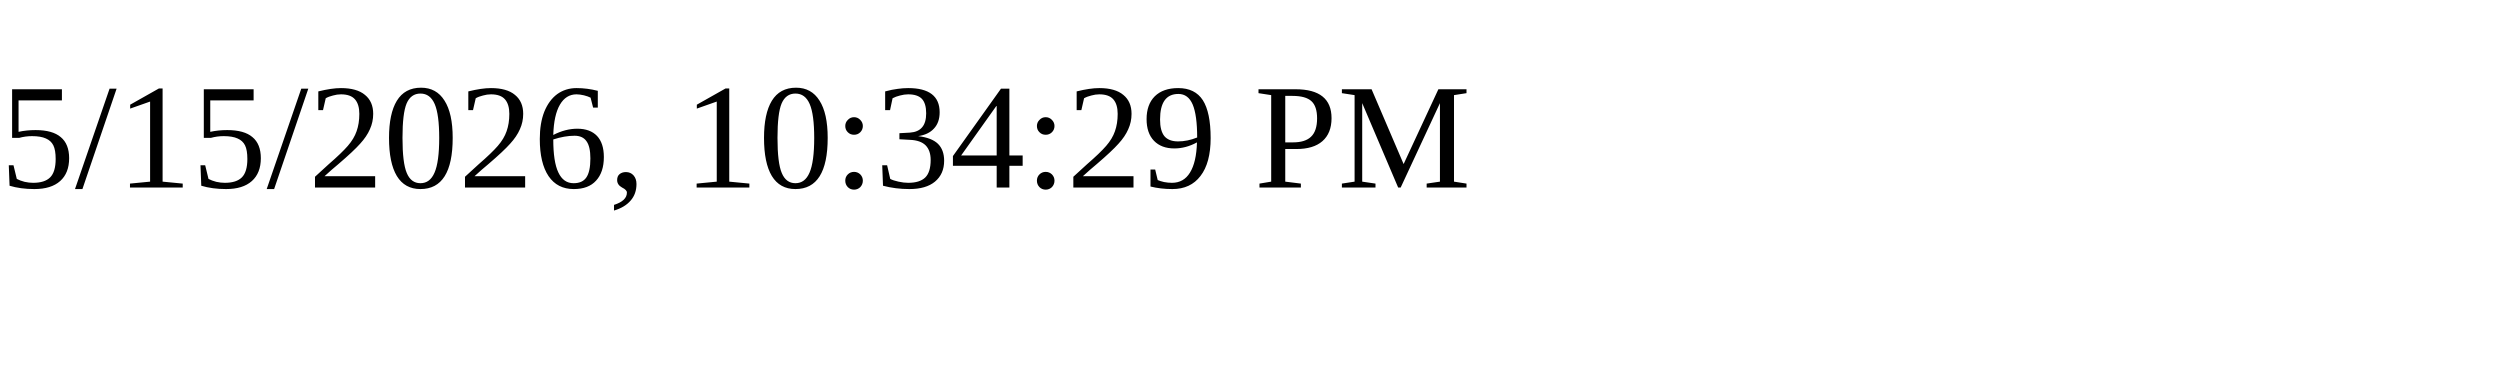
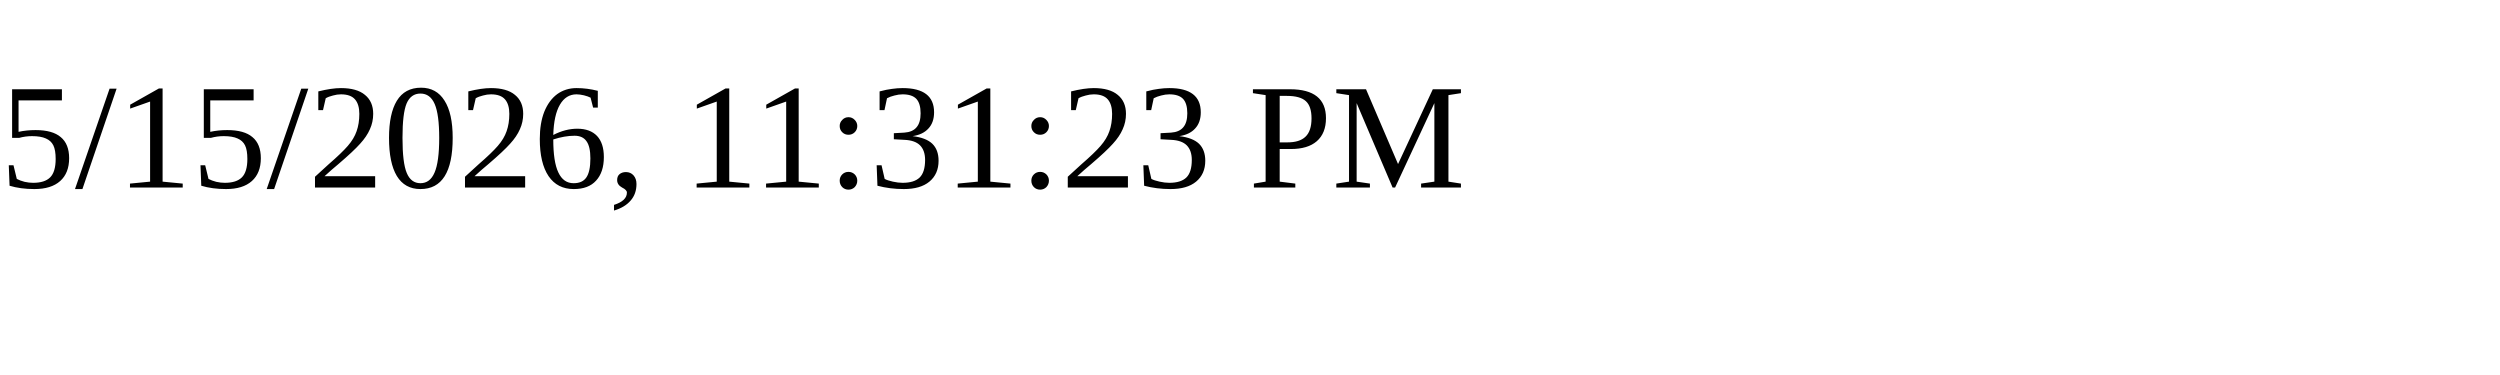
<svg xmlns="http://www.w3.org/2000/svg" height="30" width="200">
-   <text x="0" y="15">5/15/2026, 10:34:29 PM</text>
+   <text x="0" y="15">5/15/2026, 11:31:23 PM</text>
</svg>
